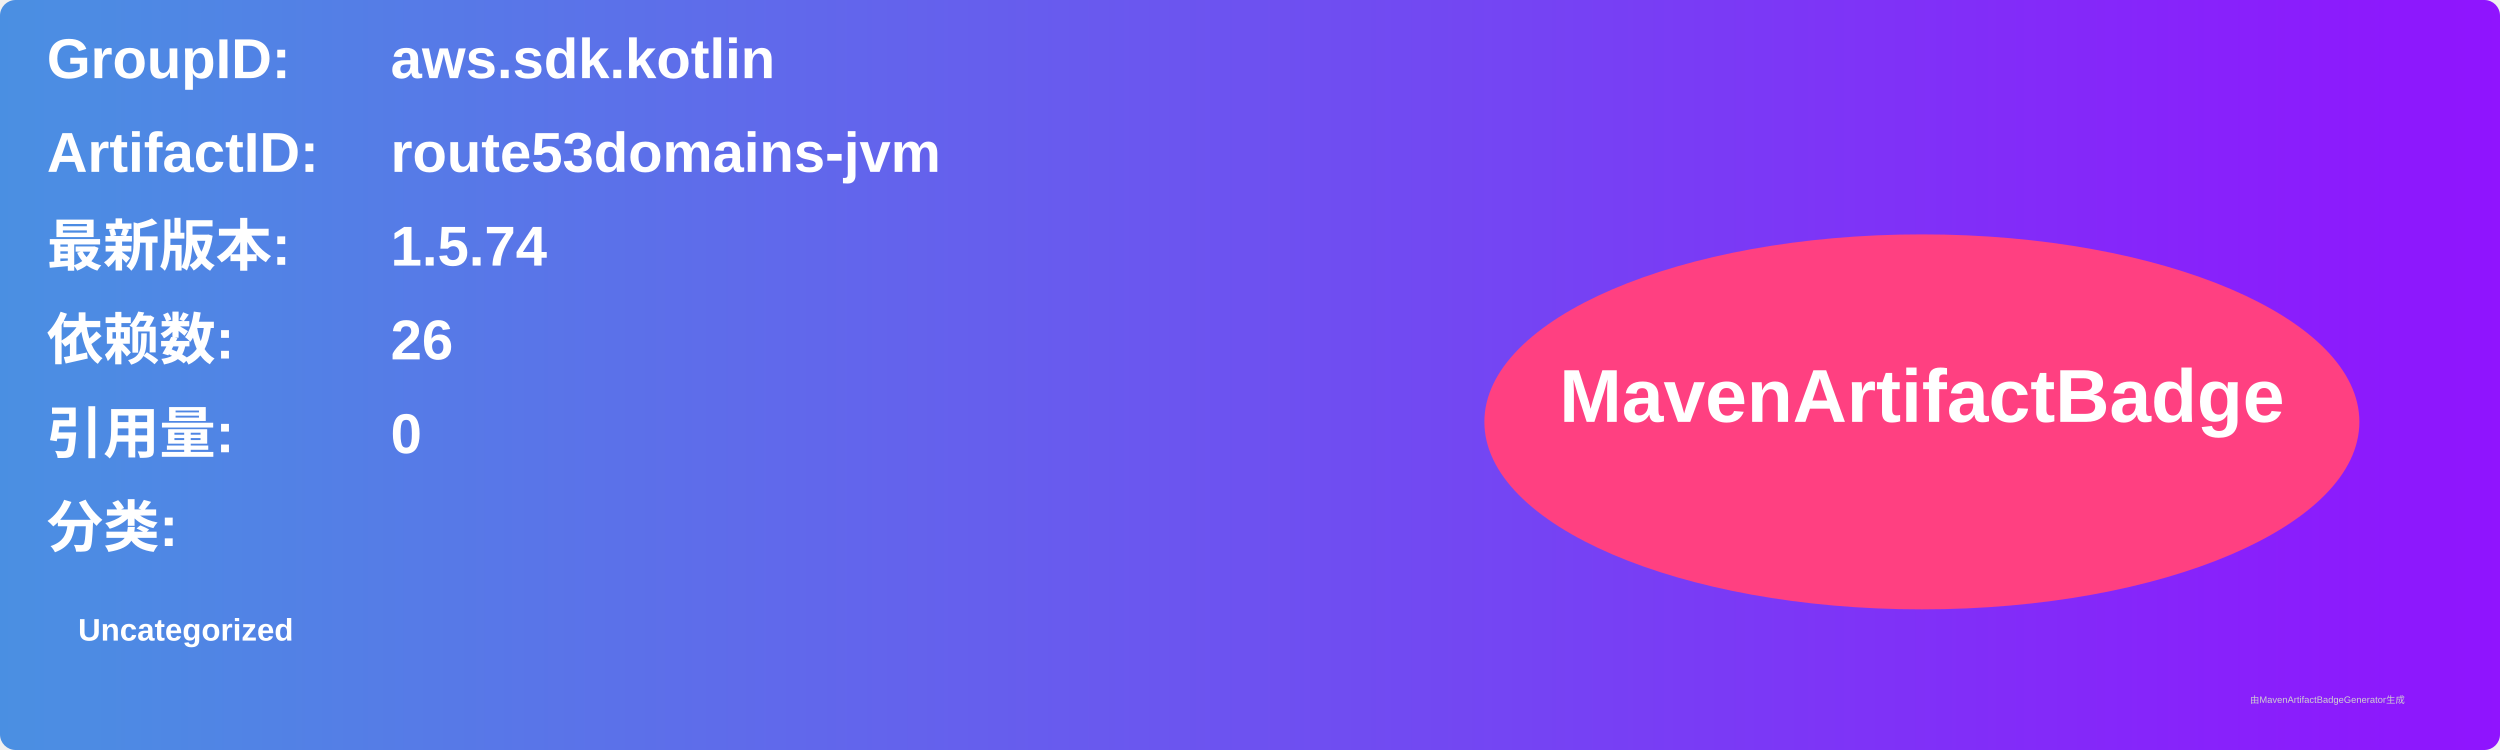
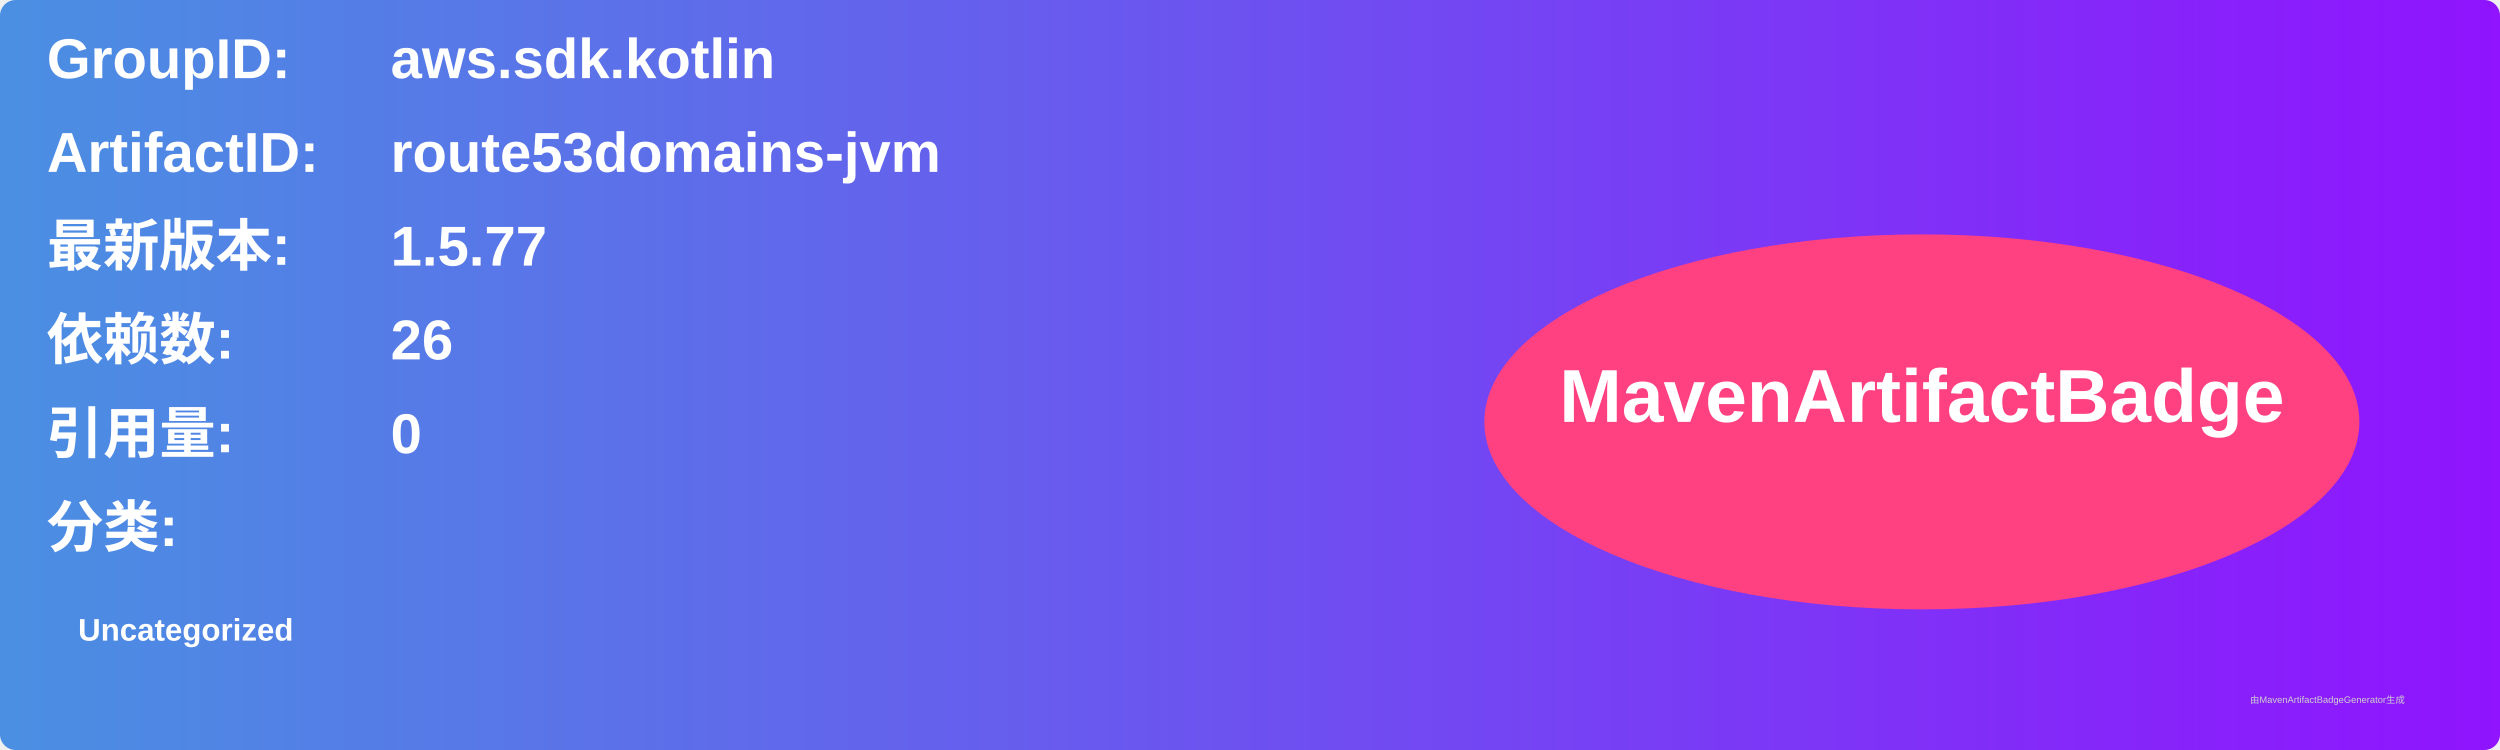
<svg xmlns="http://www.w3.org/2000/svg" width="800" height="240" viewBox="0 0 800 240">
  <linearGradient id="grad" x1="0%" y1="0%" x2="100%" y2="0%">
    <stop offset="0%" stop-color="#4a90e2" />
    <stop offset="100%" stop-color="#9013fe" />
  </linearGradient>
  <rect width="100%" height="100%" rx="5" ry="5" fill="url(#grad)" />
  <g transform="translate(15, 15)">
    <text x="0" y="10" font-family="Arial" font-size="18" fill="white" font-weight="bold" width="260">GroupID:</text>
    <text x="110" y="10" font-family="Arial" font-size="18" fill="white" font-weight="bold" width="460">aws.sdk.kotlin</text>
    <text x="0" y="40" font-family="Arial" font-size="18" fill="white" font-weight="bold" width="260">ArtifactID:</text>
    <text x="110" y="40" font-family="Arial" font-size="18" fill="white" font-weight="bold" width="460">route53domains-jvm</text>
    <text x="0" y="70" font-family="Arial" font-size="18" fill="white" font-weight="bold">最新版本:</text>
    <text x="110" y="70" font-family="Arial" font-size="18" fill="white" font-weight="bold">
-       <tspan font-weight="bold">1.5.74</tspan>
+       <tspan font-weight="bold">1.5.77</tspan>
    </text>
    <text x="0" y="100" font-family="Arial" font-size="18" fill="white" font-weight="bold">依赖数: </text>
    <text x="110" y="100" font-family="Arial" font-size="18" fill="white">
      <tspan font-weight="bold">26</tspan>
    </text>
    <text x="0" y="130" font-family="Arial" font-size="18" fill="white" font-weight="bold">引用量: </text>
    <text x="110" y="130" font-family="Arial" font-size="18" fill="white">
      <tspan font-weight="bold">0</tspan>
    </text>
    <text x="0" y="160" font-family="Arial" font-size="18" fill="white" font-weight="bold">分类:</text>
    <text x="10" y="190" font-family="Arial" font-size="10" fill="white">
      <tspan font-weight="bold">Uncategorized</tspan>
    </text>
    <ellipse cx="600" cy="120" rx="140" ry="60" fill="#ff4081" />
    <text x="600" y="120" text-anchor="middle" font-family="Arial" font-size="24" fill="white" font-weight="bold">MavenArtifactBadge</text>
  </g>
  <text x="720" y="225" font-family="Arial" font-size="3" fill="#d0d0d0">由MavenArtifactBadgeGenerator生成</text>
</svg>
